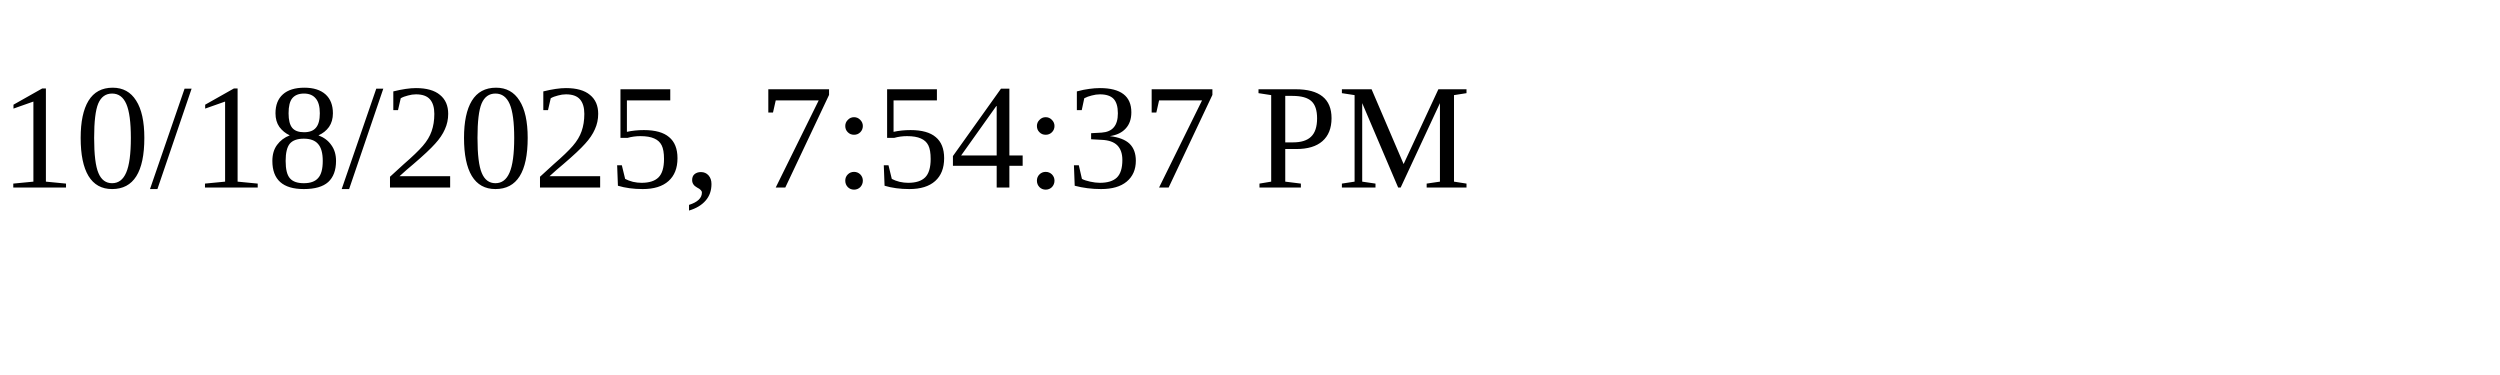
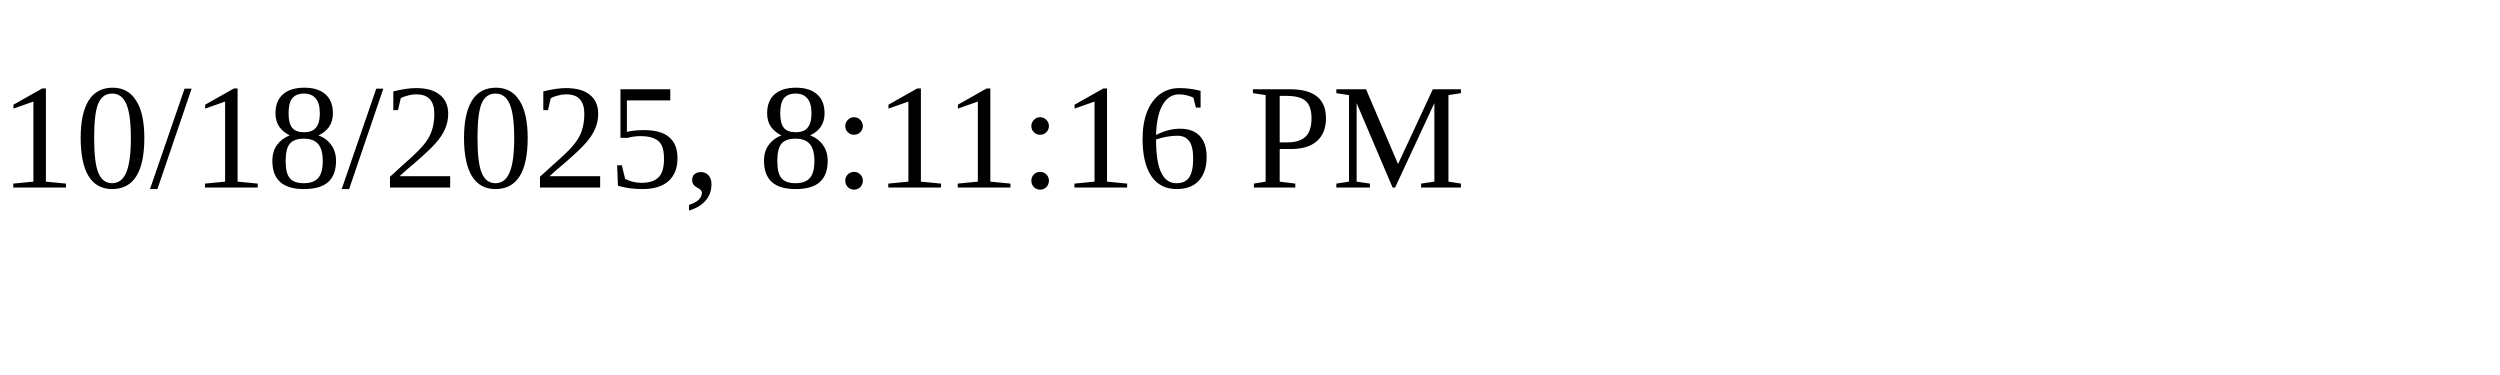
<svg xmlns="http://www.w3.org/2000/svg" height="30" width="200">
-   <text x="0" y="15">10/18/2025, 7:54:37 PM</text>
+   <text x="0" y="15">10/18/2025, 8:11:16 PM</text>
</svg>
